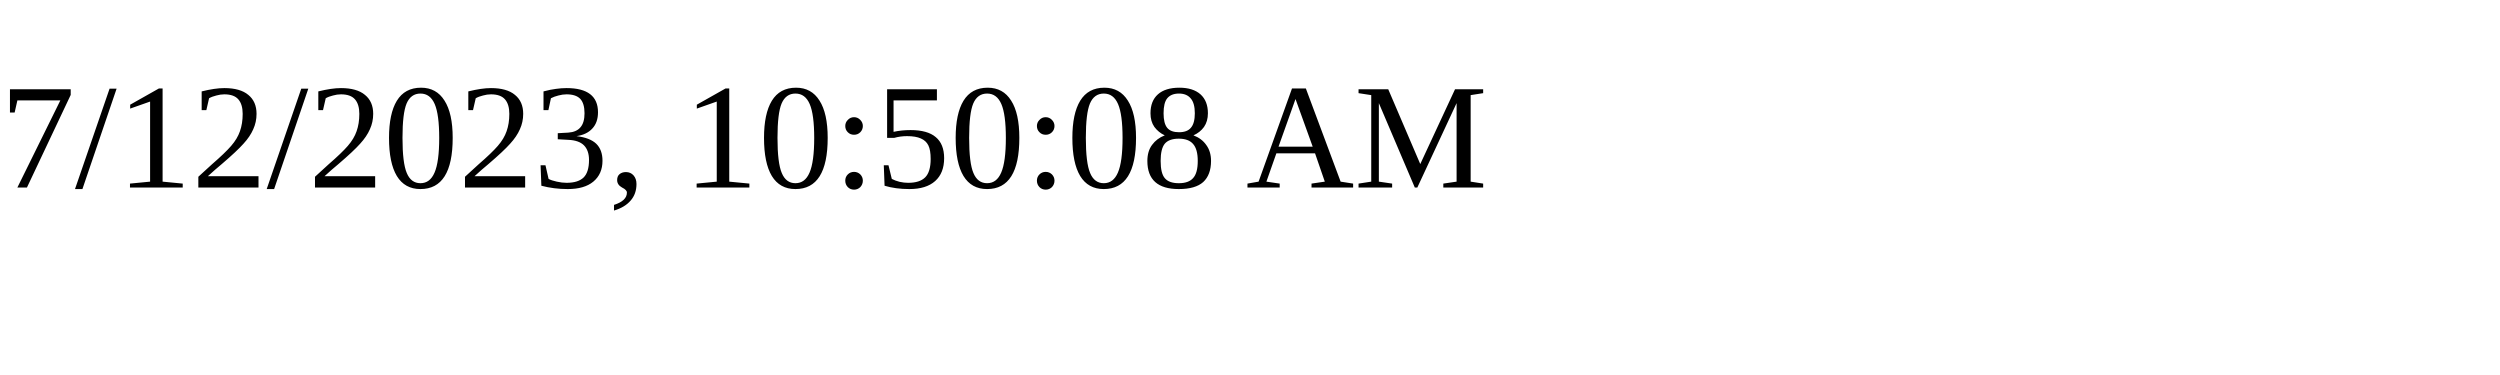
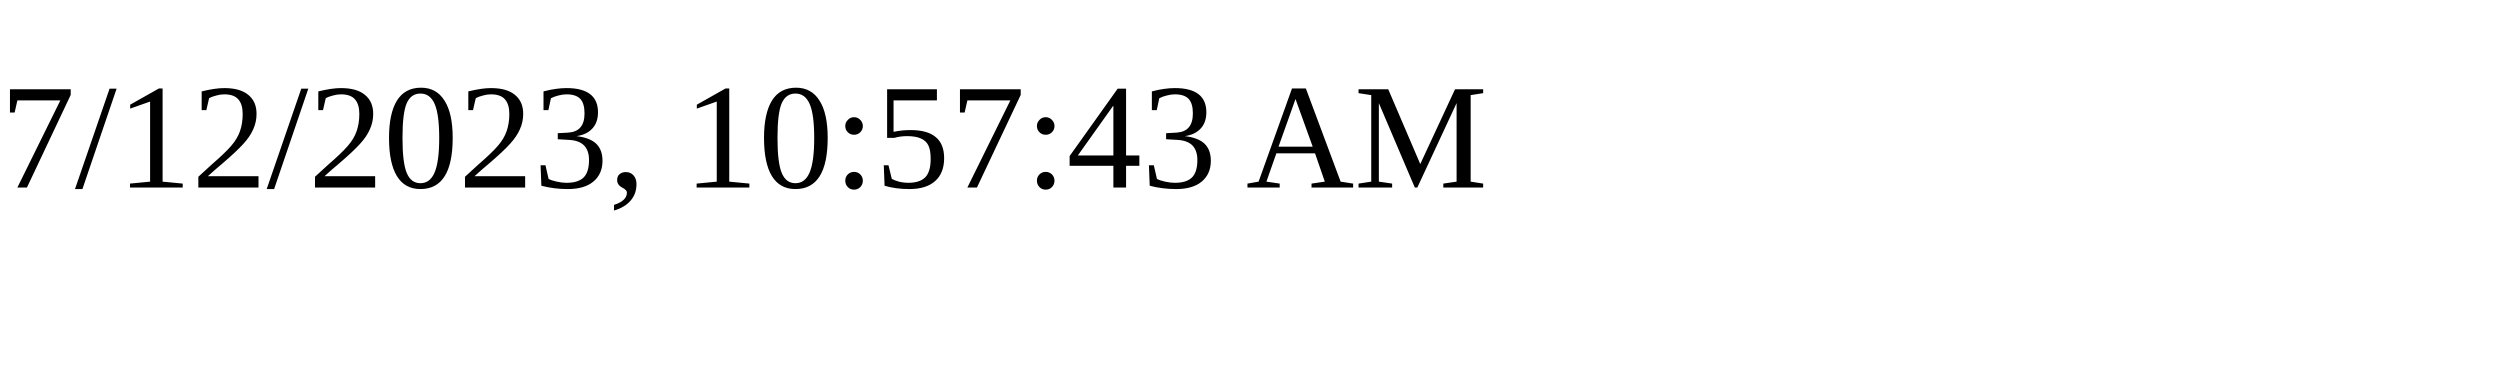
<svg xmlns="http://www.w3.org/2000/svg" height="30" width="200">
-   <text x="0" y="15">7/12/2023, 10:50:08 AM</text>
+   <text x="0" y="15">7/12/2023, 10:57:43 AM</text>
</svg>
